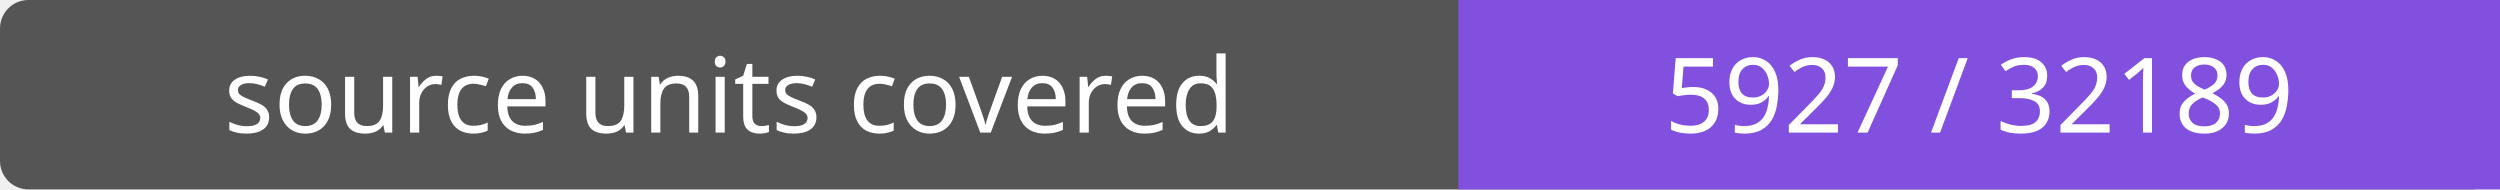
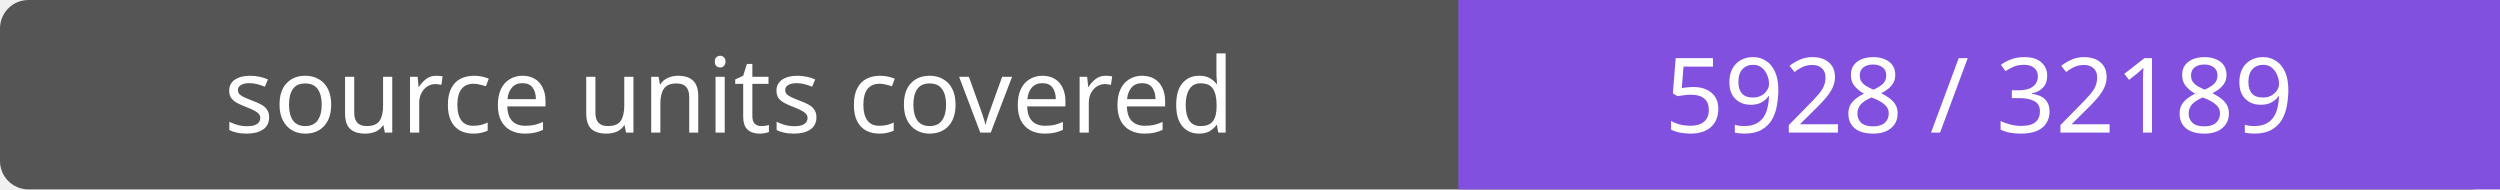
- <svg xmlns="http://www.w3.org/2000/svg" width="264" height="20" role="img" aria-label="source units covered: 5927 / 32189">
+ <svg xmlns="http://www.w3.org/2000/svg" width="264" height="20" role="img" aria-label="source units covered: 5928 / 32189">
  <rect width="264" height="20" rx="3" fill="#555" />
  <path fill="#8250df" d="M154 0h110v20H154z" />
  <g fill="#fff" text-anchor="middle" font-family="Verdana,sans-serif" font-size="11">
    <text x="77.0" y="14">source units covered</text>
-     <text x="209.0" y="14">5927 / 32189</text>
+     <text x="209.0" y="14">5928 / 32189</text>
  </g>
</svg>
